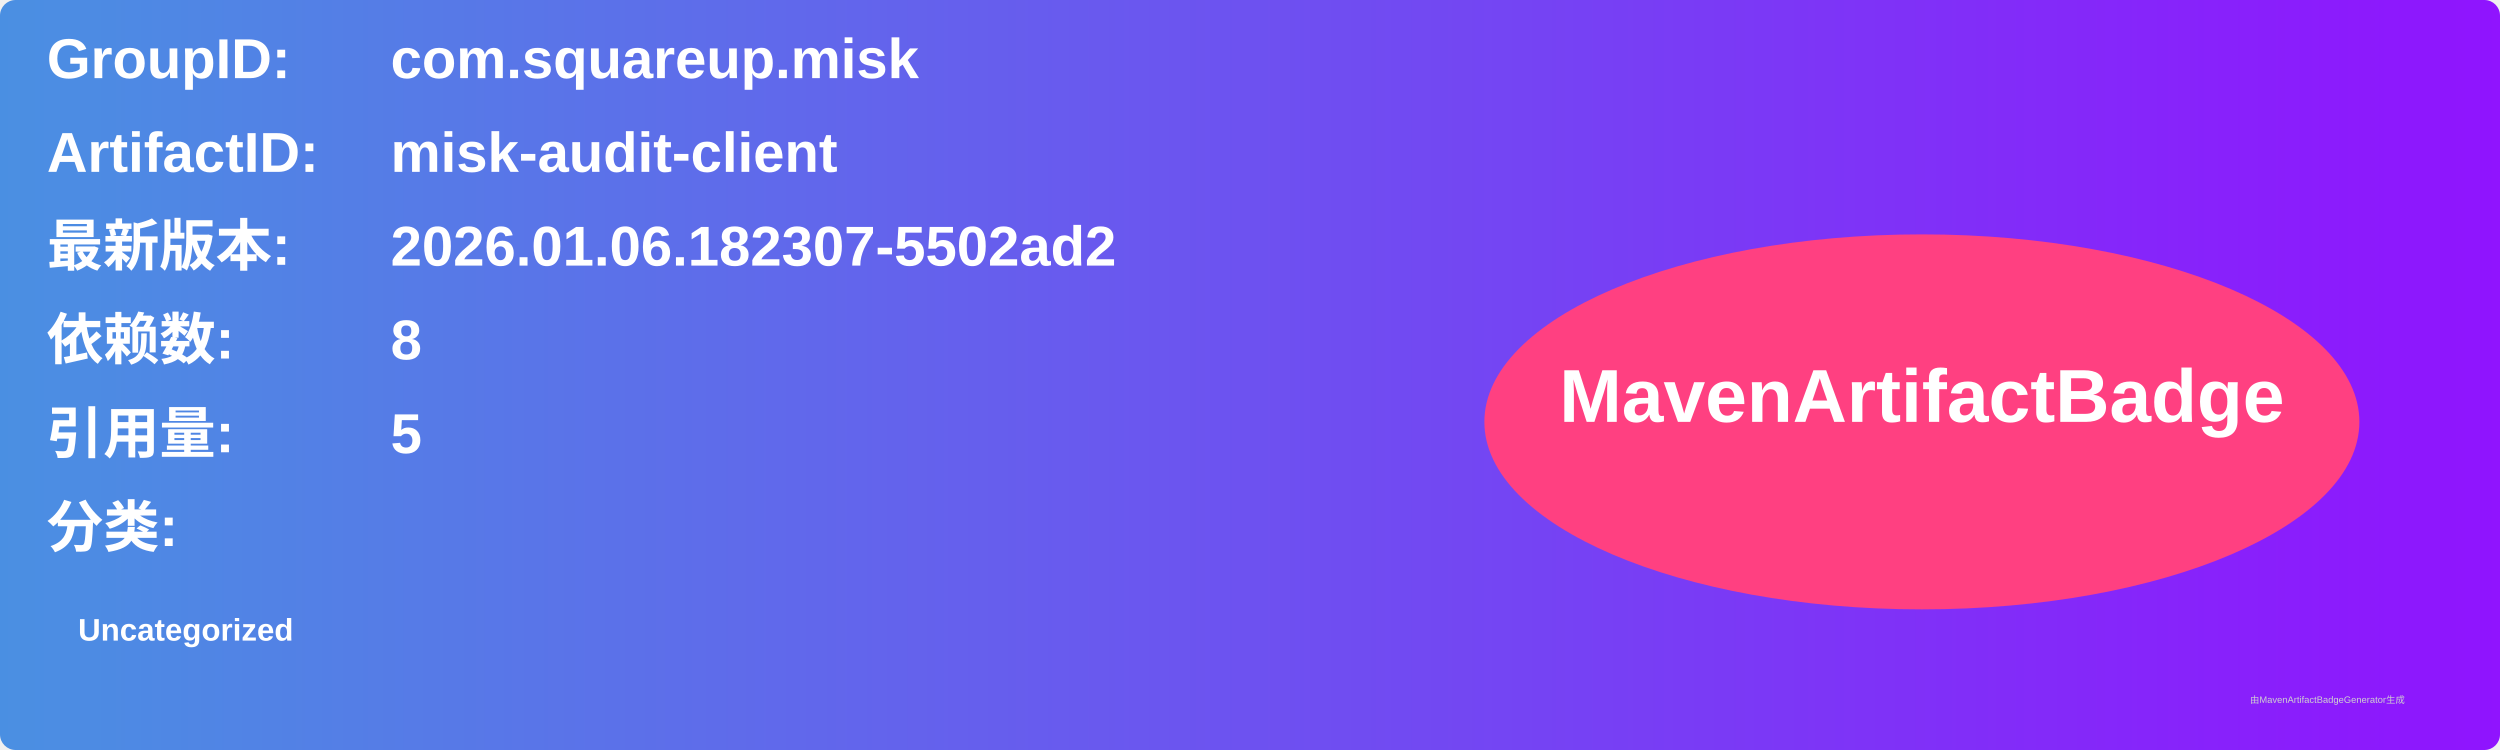
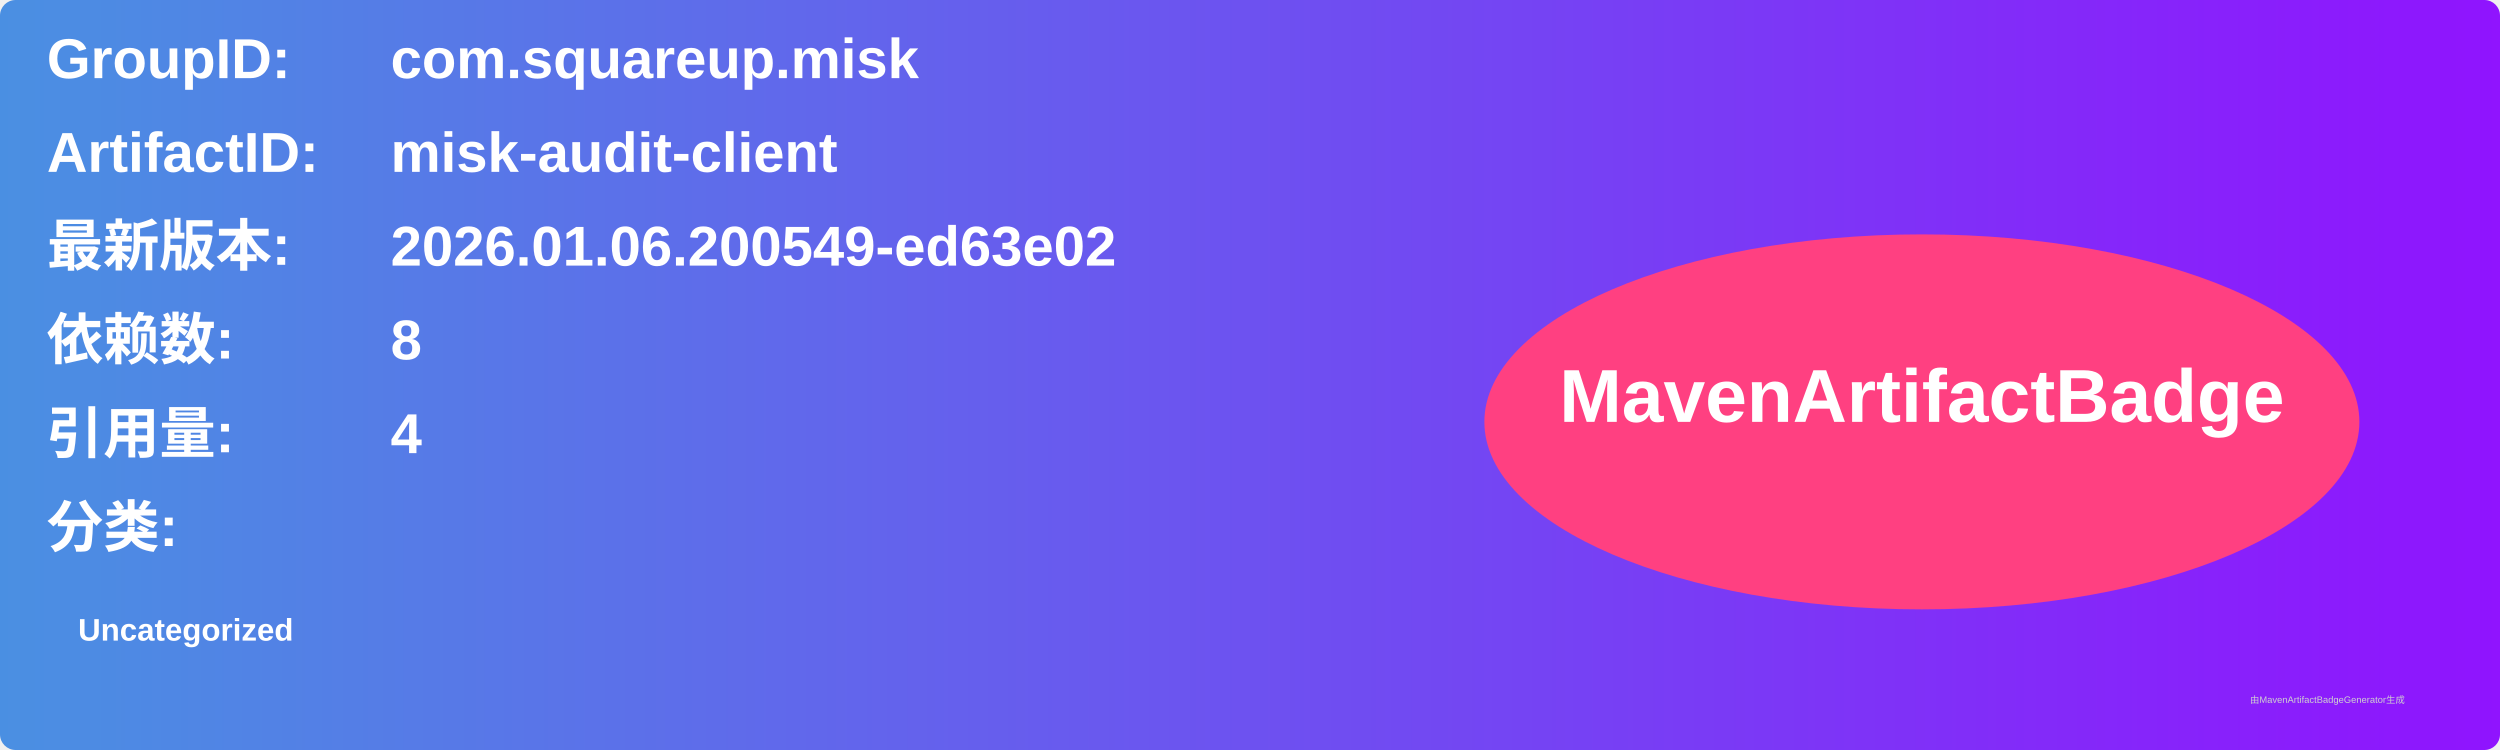
<svg xmlns="http://www.w3.org/2000/svg" width="800" height="240" viewBox="0 0 800 240">
  <linearGradient id="grad" x1="0%" y1="0%" x2="100%" y2="0%">
    <stop offset="0%" stop-color="#4a90e2" />
    <stop offset="100%" stop-color="#9013fe" />
  </linearGradient>
  <rect width="100%" height="100%" rx="5" ry="5" fill="url(#grad)" />
  <g transform="translate(15, 15)">
    <text x="0" y="10" font-family="Arial" font-size="18" fill="white" font-weight="bold" width="260">GroupID:</text>
    <text x="110" y="10" font-family="Arial" font-size="18" fill="white" font-weight="bold" width="460">com.squareup.misk</text>
    <text x="0" y="40" font-family="Arial" font-size="18" fill="white" font-weight="bold" width="260">ArtifactID:</text>
    <text x="110" y="40" font-family="Arial" font-size="18" fill="white" font-weight="bold" width="460">misk-audit-client</text>
    <text x="0" y="70" font-family="Arial" font-size="18" fill="white" font-weight="bold">最新版本:</text>
    <text x="110" y="70" font-family="Arial" font-size="18" fill="white" font-weight="bold">
-       <tspan font-weight="bold">2026.01.06.182307-5502ad2</tspan>
+       <tspan font-weight="bold">2026.01.06.200549-ed63e02</tspan>
    </text>
    <text x="0" y="100" font-family="Arial" font-size="18" fill="white" font-weight="bold">依赖数: </text>
    <text x="110" y="100" font-family="Arial" font-size="18" fill="white">
      <tspan font-weight="bold">8</tspan>
    </text>
    <text x="0" y="130" font-family="Arial" font-size="18" fill="white" font-weight="bold">引用量: </text>
    <text x="110" y="130" font-family="Arial" font-size="18" fill="white">
-       <tspan font-weight="bold">5</tspan>
+       <tspan font-weight="bold">4</tspan>
    </text>
    <text x="0" y="160" font-family="Arial" font-size="18" fill="white" font-weight="bold">分类:</text>
    <text x="10" y="190" font-family="Arial" font-size="10" fill="white">
      <tspan font-weight="bold">Uncategorized</tspan>
    </text>
    <ellipse cx="600" cy="120" rx="140" ry="60" fill="#ff4081" />
    <text x="600" y="120" text-anchor="middle" font-family="Arial" font-size="24" fill="white" font-weight="bold">MavenArtifactBadge</text>
  </g>
  <text x="720" y="225" font-family="Arial" font-size="3" fill="#d0d0d0">由MavenArtifactBadgeGenerator生成</text>
</svg>
